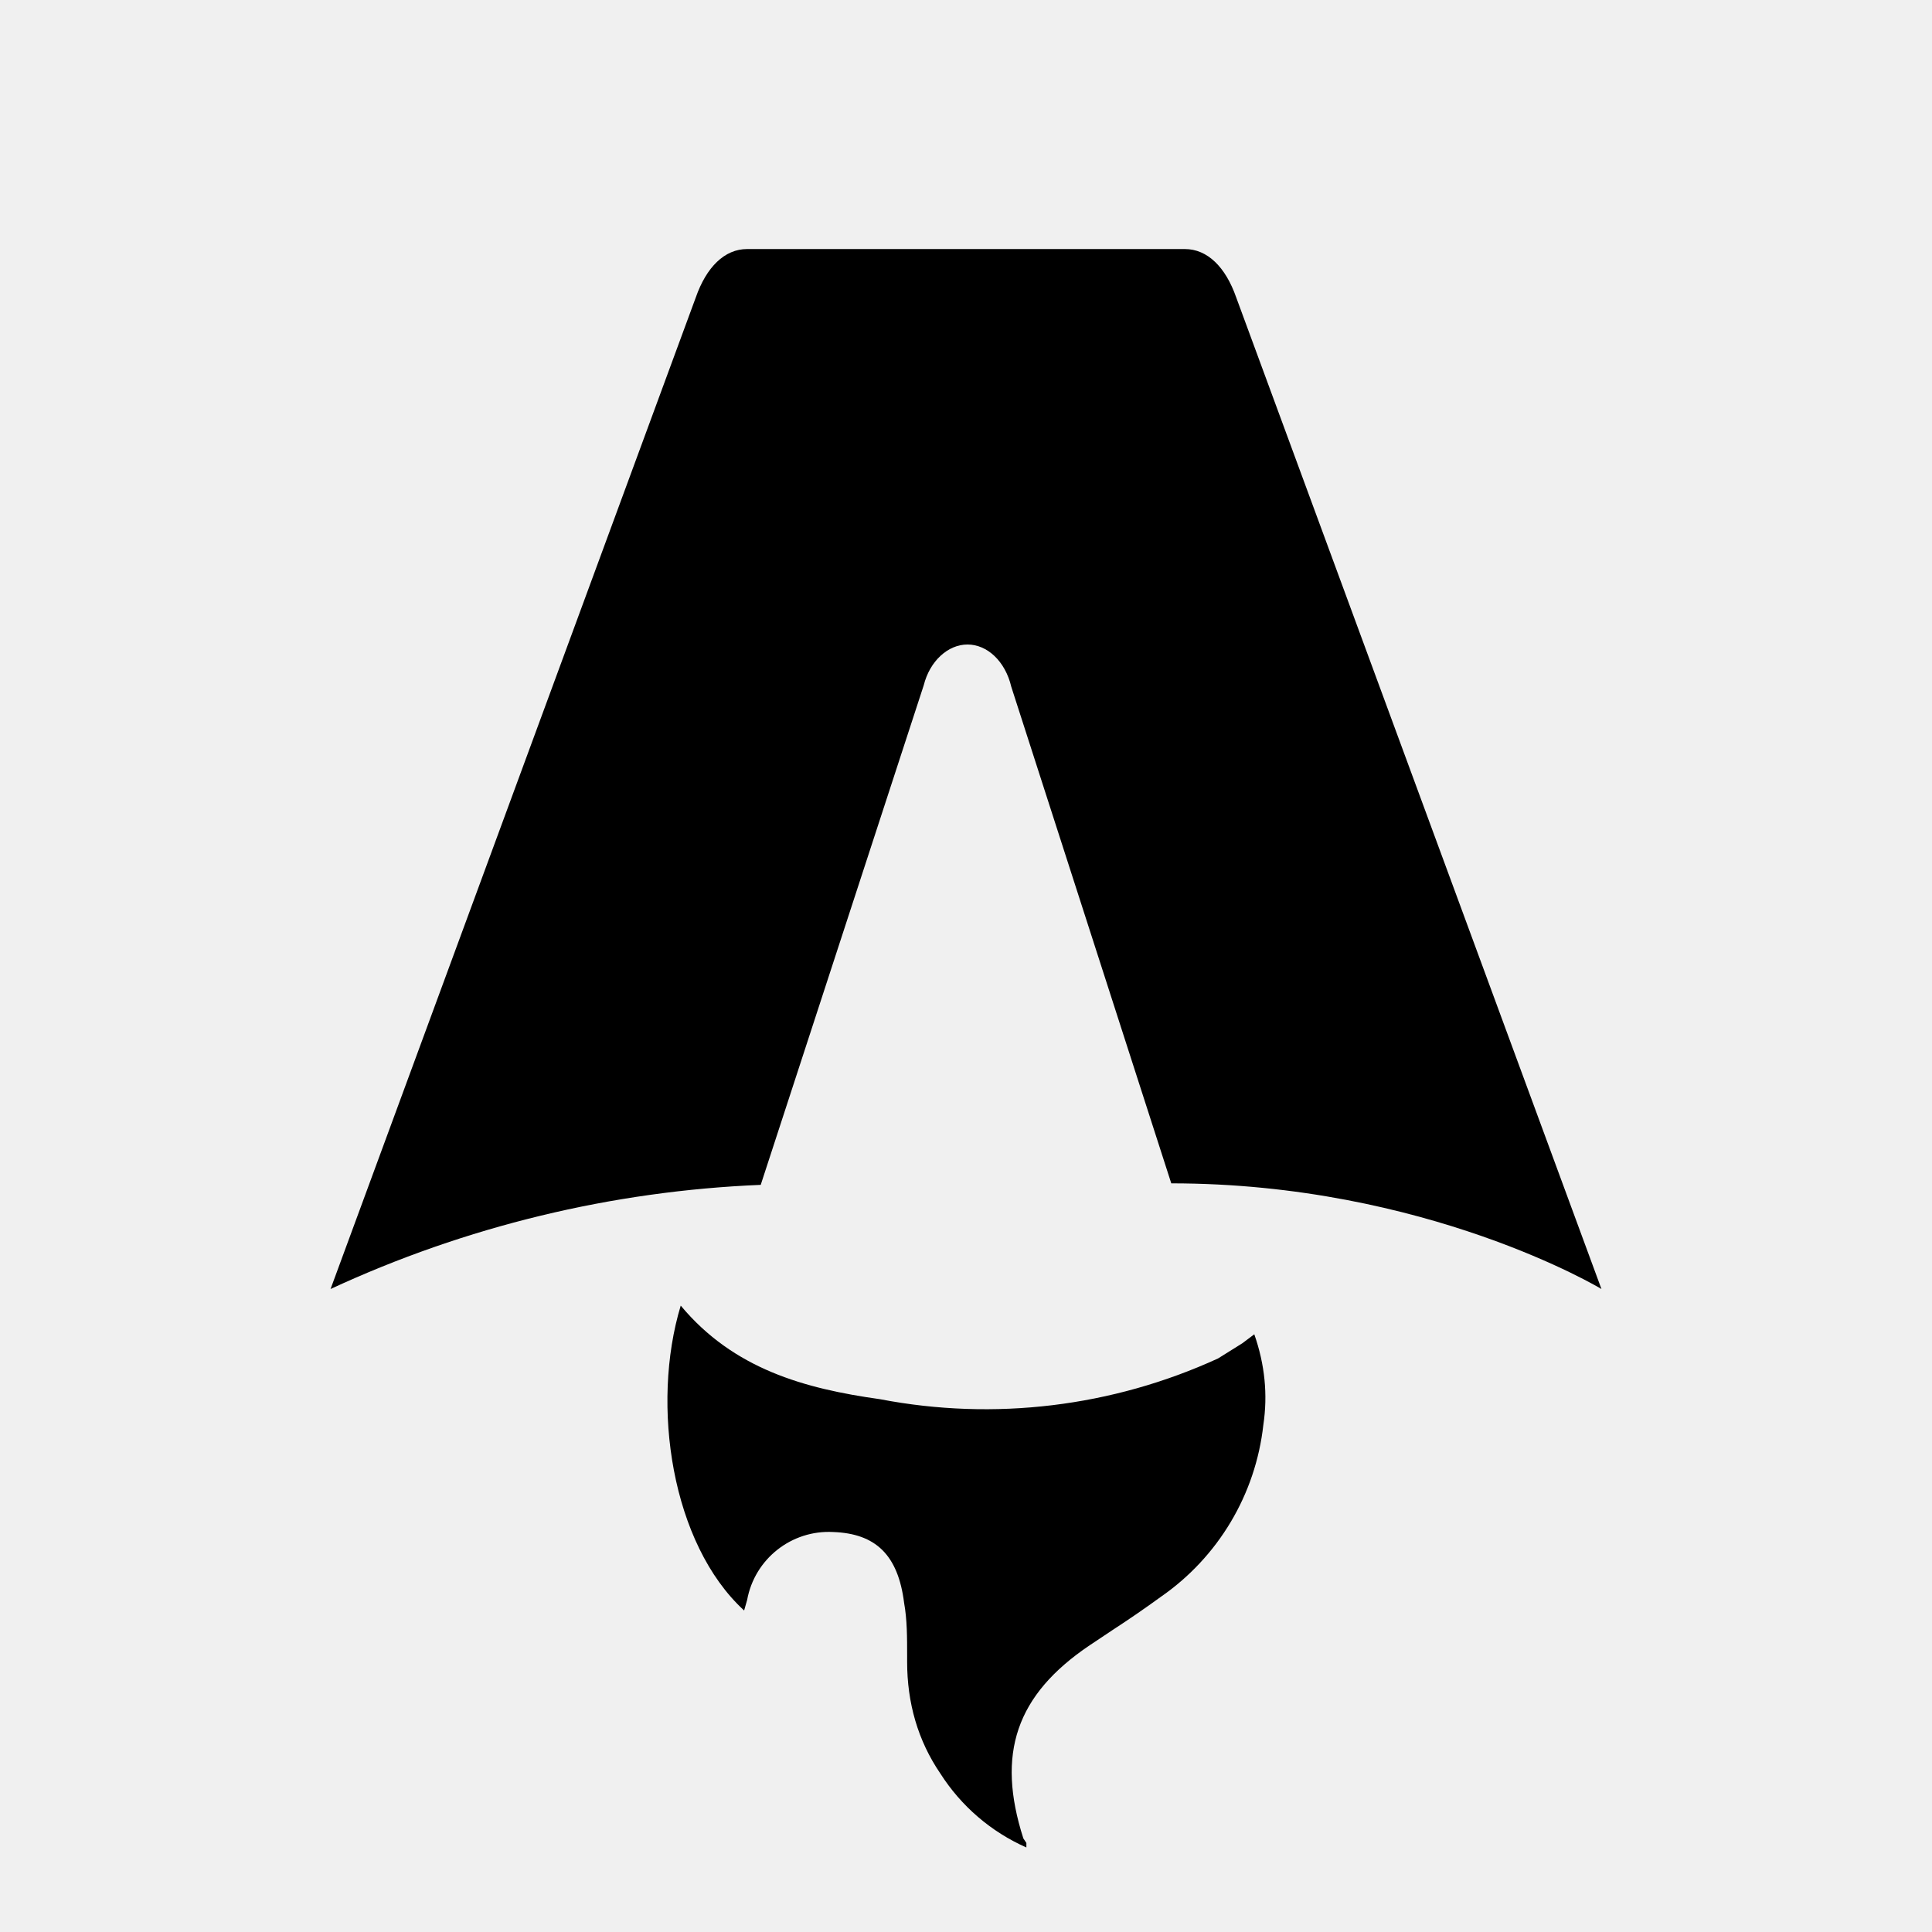
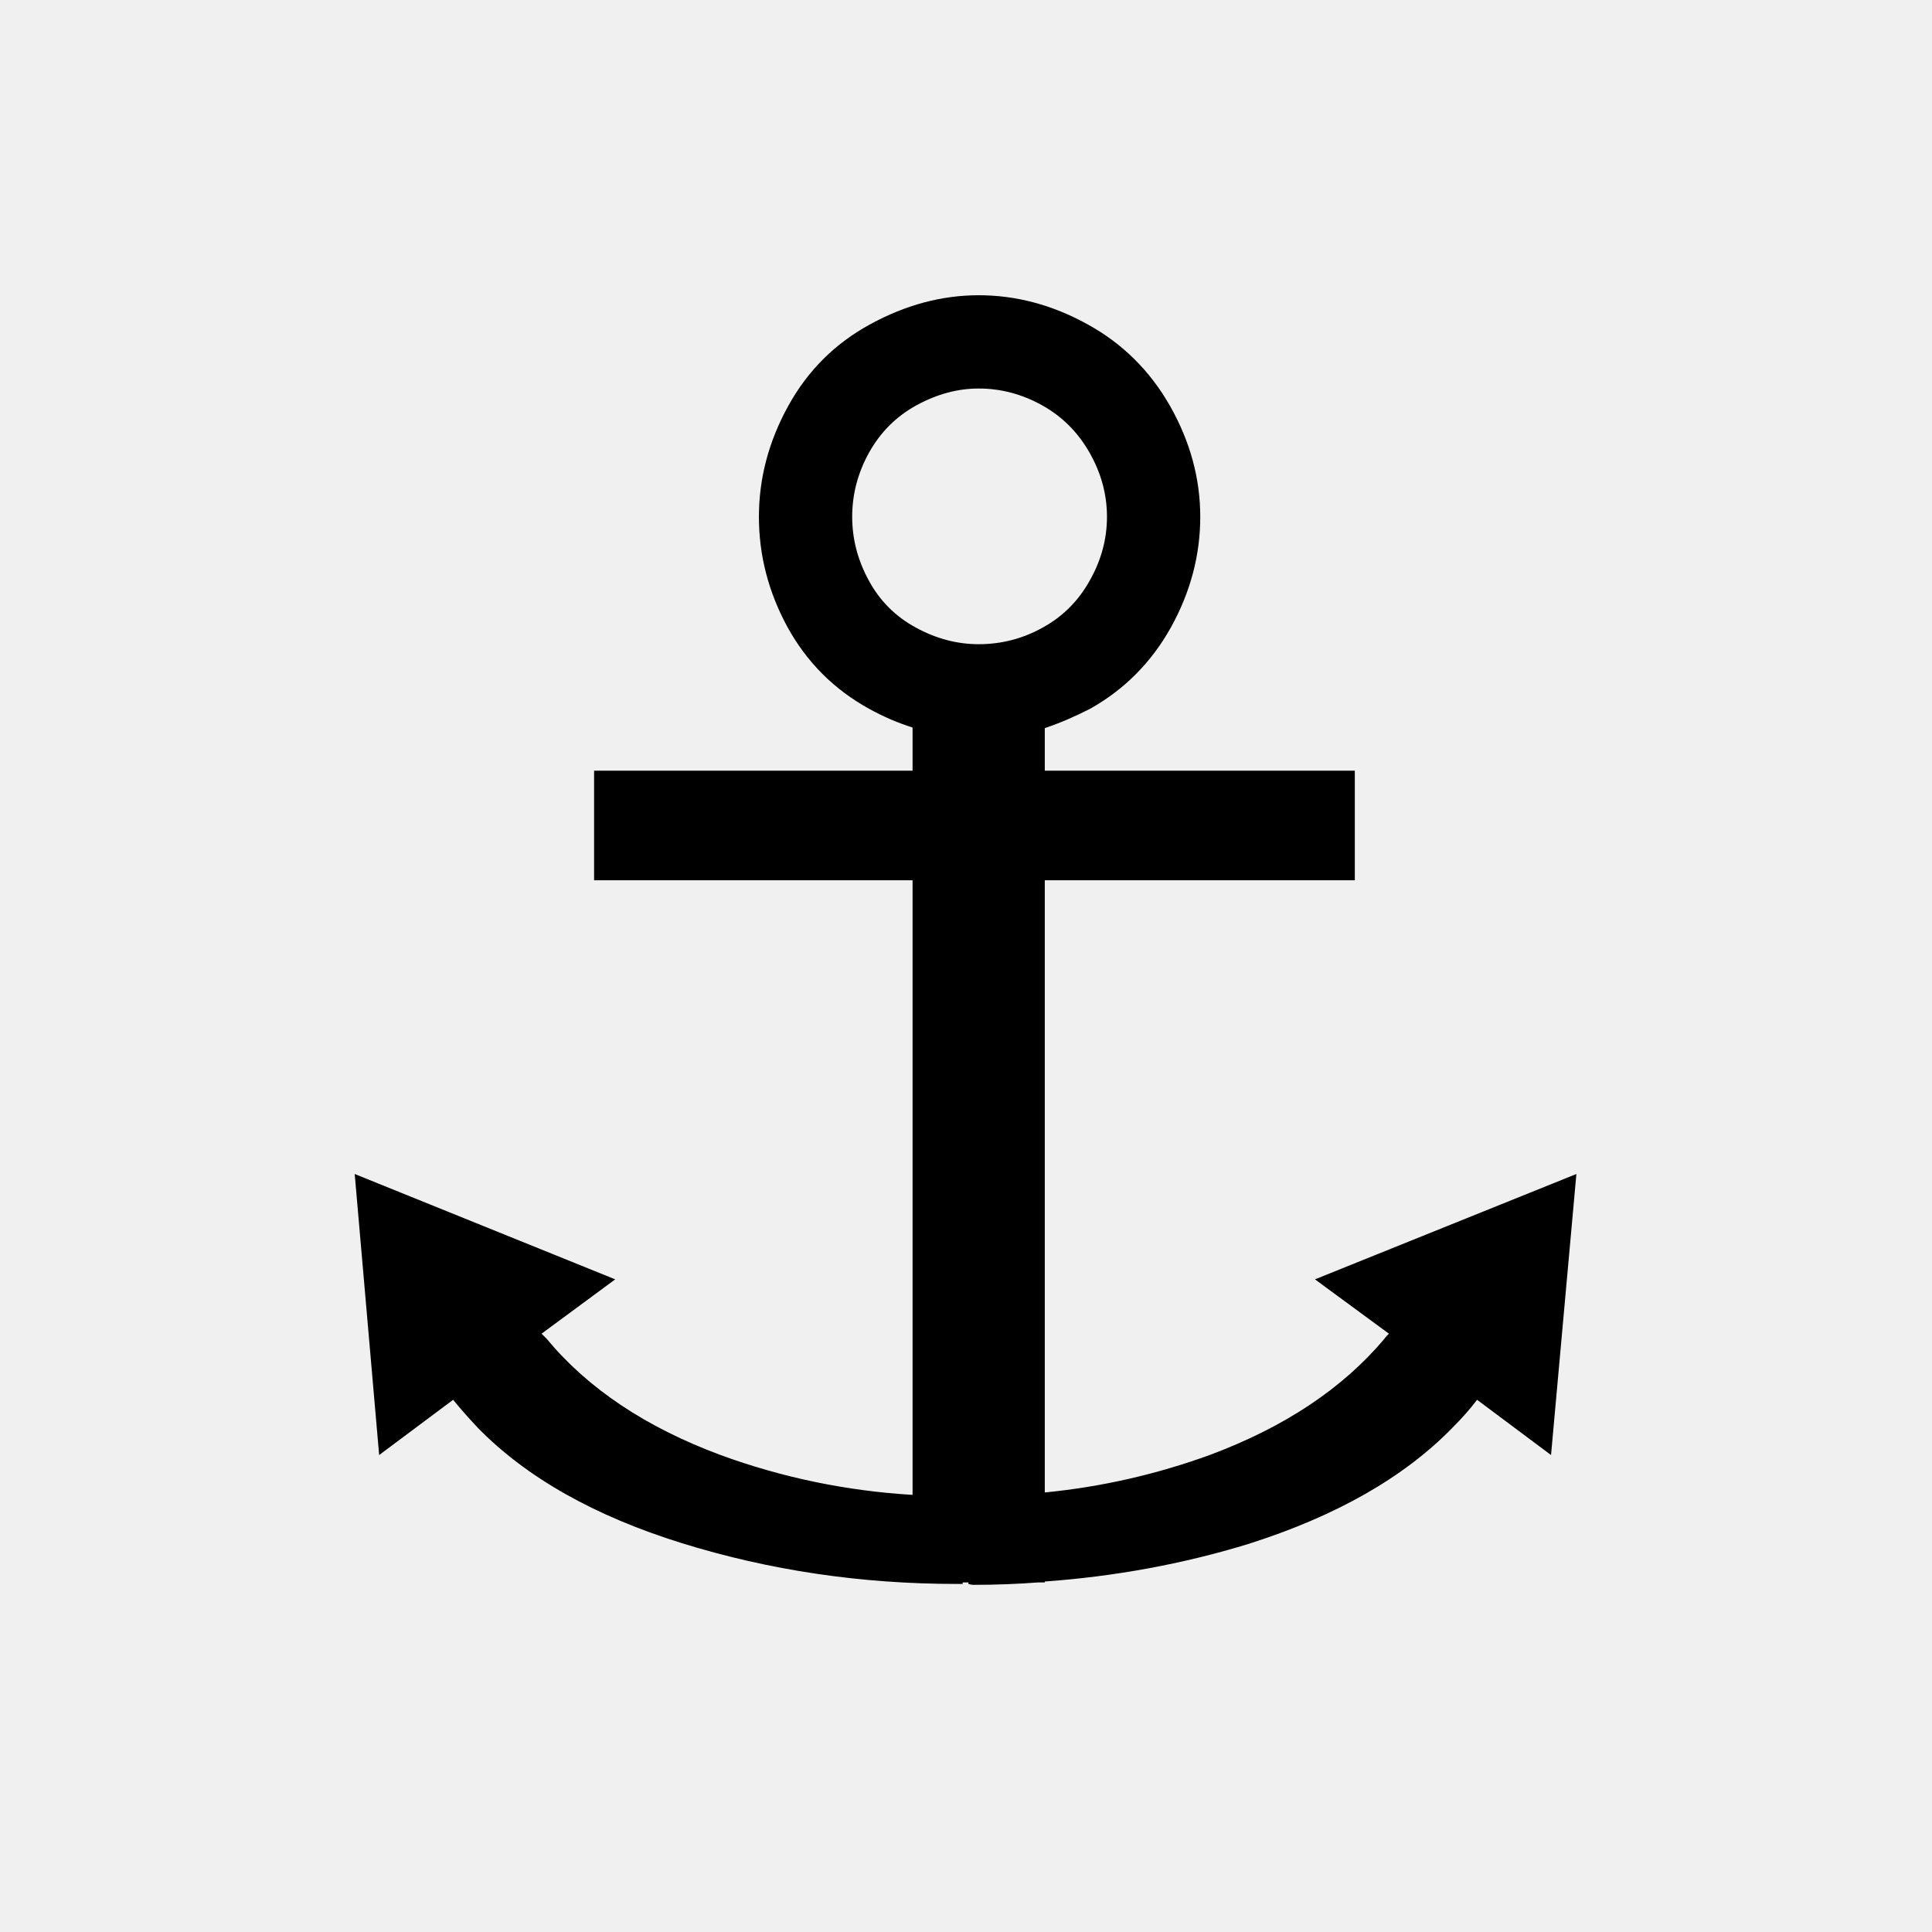
- <svg xmlns="http://www.w3.org/2000/svg" fill="none" viewBox="0 0 128 128">
-   <path d="M50.4 78.5a75.1 75.1 0 0 0-28.5 6.9l24.2-65.7c.7-2 1.9-3.2 3.4-3.2h29c1.5 0 2.7 1.2 3.4 3.2l24.2 65.7s-11.6-7-28.5-7L67 45.5c-.4-1.7-1.6-2.8-2.9-2.8-1.3 0-2.5 1.1-2.9 2.7L50.4 78.5Zm-1.1 28.2Zm-4.2-20.2c-2 6.6-.6 15.8 4.2 20.2a17.5 17.5 0 0 1 .2-.7 5.5 5.5 0 0 1 5.7-4.5c2.8.1 4.3 1.5 4.7 4.7.2 1.1.2 2.3.2 3.5v.4c0 2.7.7 5.2 2.2 7.4a13 13 0 0 0 5.7 4.9v-.3l-.2-.3c-1.8-5.6-.5-9.5 4.4-12.8l1.5-1a73 73 0 0 0 3.2-2.2 16 16 0 0 0 6.8-11.4c.3-2 .1-4-.6-6l-.8.6-1.6 1a37 37 0 0 1-22.4 2.7c-5-.7-9.7-2-13.2-6.2Z" />
-   <style>
-         path { fill: #000; }
-         @media (prefers-color-scheme: dark) {
-             path { fill: #FFF; }
-         }
-     </style>
+ <svg xmlns="http://www.w3.org/2000/svg" width="256" height="256" viewBox="0 0 100 100">
+   <text x="50%" y="50%" dominant-baseline="central" text-anchor="middle" font-size="90">⚓</text>
</svg>
